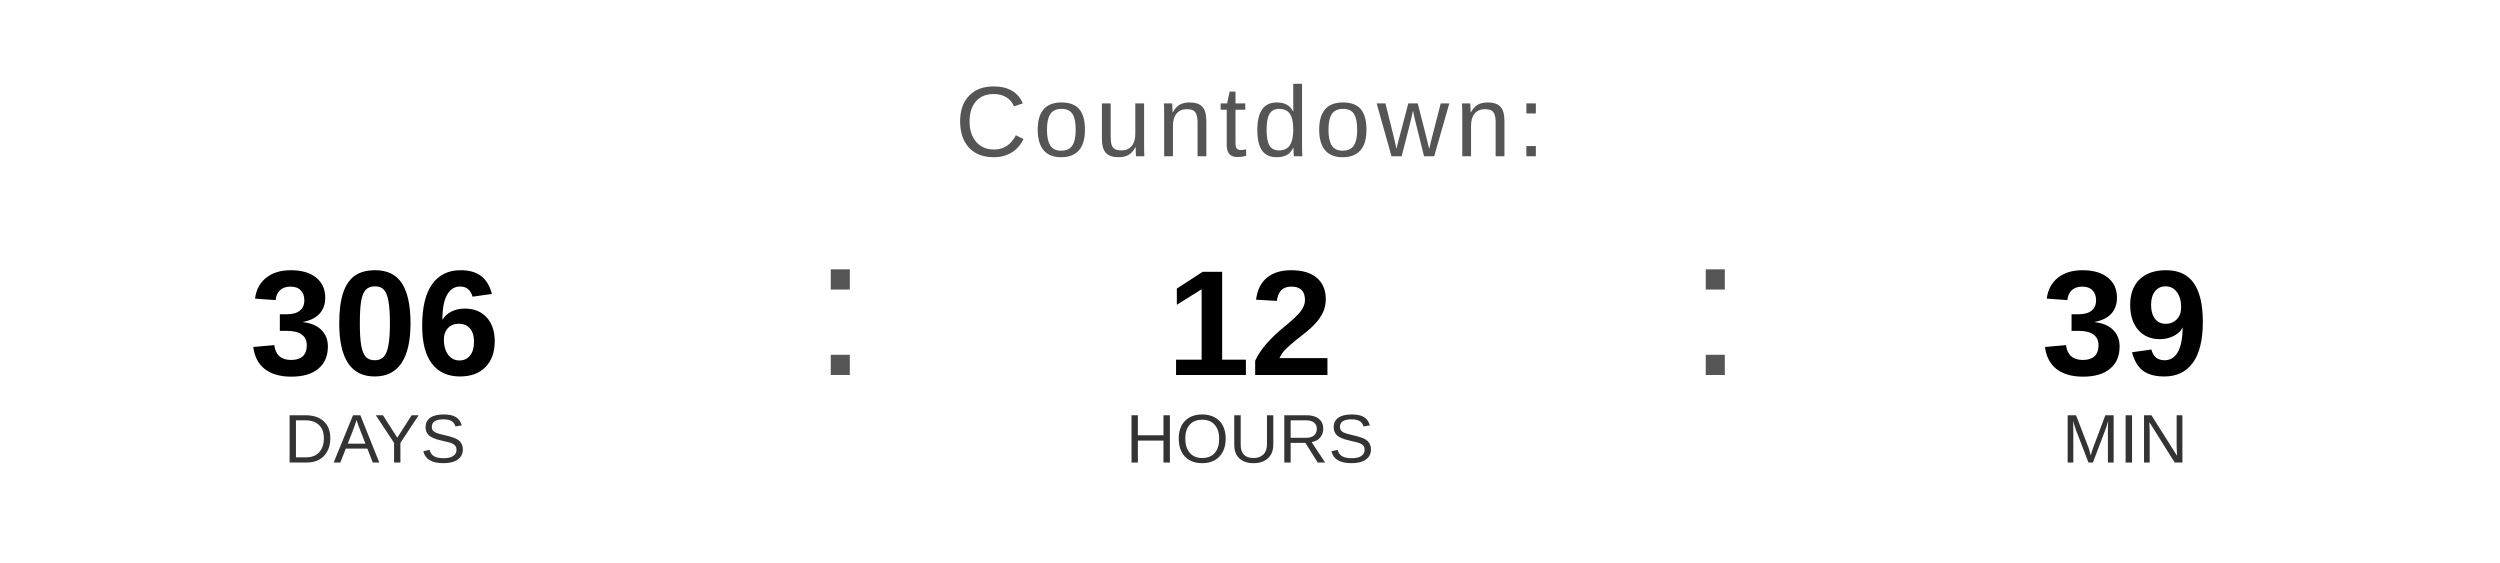
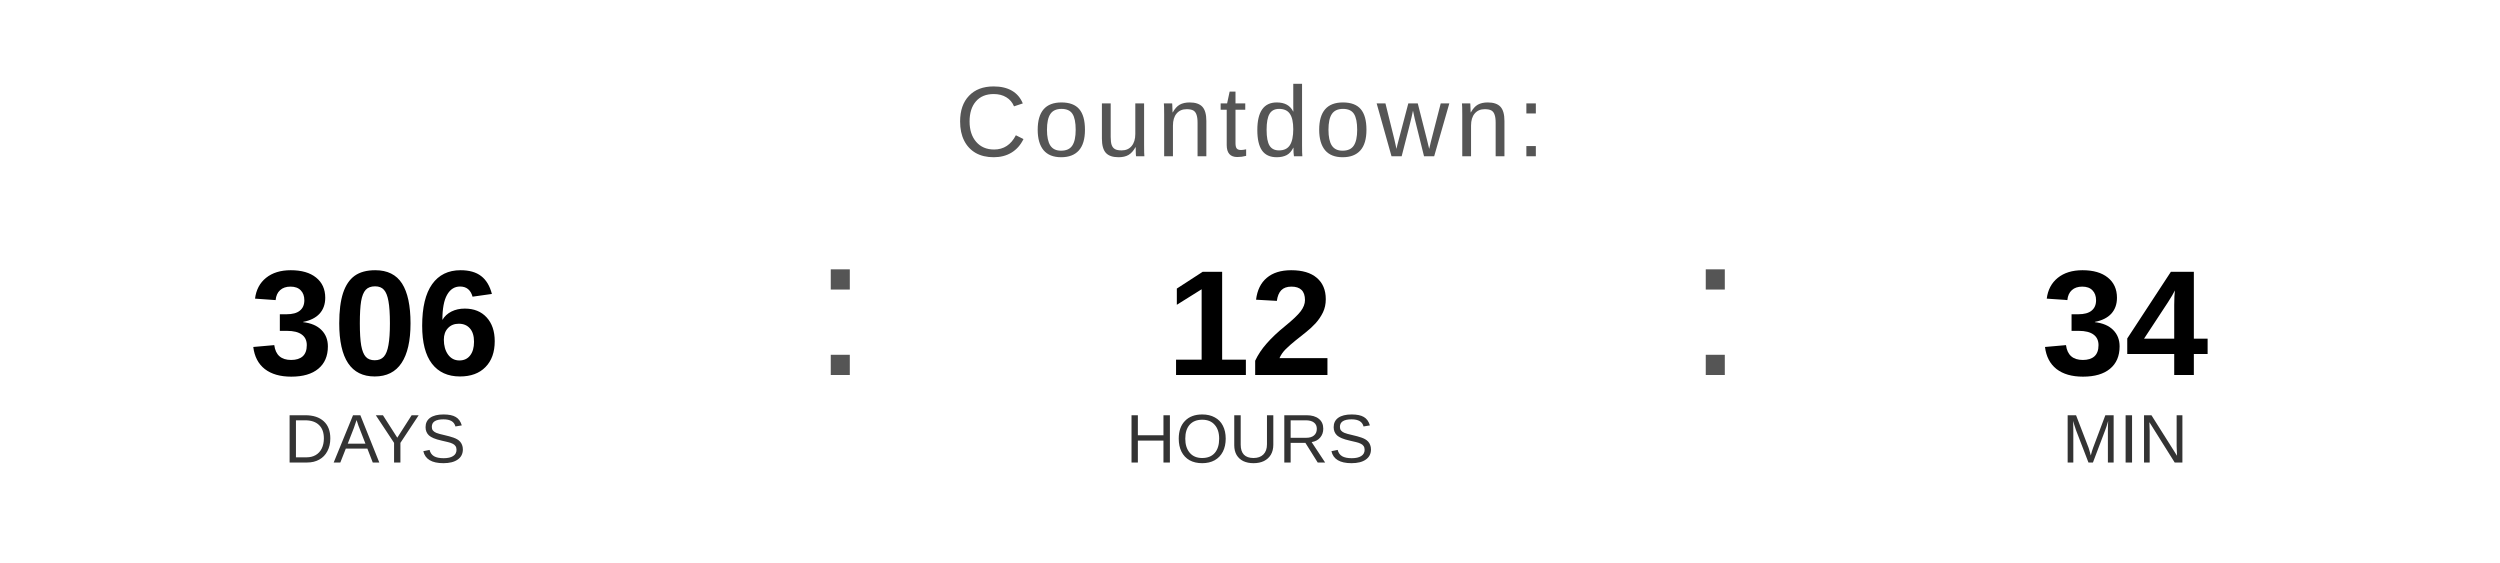
<svg xmlns="http://www.w3.org/2000/svg" width="400" height="90" viewBox="0 0 400 90">
  <text x="200" y="25" font-family="Arial, Helvetica, sans-serif" font-size="16" fill="#555555" text-anchor="middle" letter-spacing="1">
    Countdown:
  </text>
  <text x="60" y="60" font-family="Arial, Helvetica, sans-serif" font-size="24" font-weight="bold" fill="#000000" text-anchor="middle">306</text>
  <text x="60" y="74" font-family="Arial, Helvetica, sans-serif" font-size="11" fill="#333333" text-anchor="middle">DAYS</text>
  <text x="130" y="60" font-family="Arial, sans-serif" font-size="32" fill="#555555">:</text>
  <text x="200" y="60" font-family="Arial, Helvetica, sans-serif" font-size="24" font-weight="bold" fill="#000000" text-anchor="middle">12</text>
  <text x="200" y="74" font-family="Arial, Helvetica, sans-serif" font-size="11" fill="#333333" text-anchor="middle">HOURS</text>
  <text x="270" y="60" font-family="Arial, sans-serif" font-size="32" fill="#555555">:</text>
-   <text x="340" y="60" font-family="Arial, Helvetica, sans-serif" font-size="24" font-weight="bold" fill="#000000" text-anchor="middle">39</text>
+   <text x="340" y="60" font-family="Arial, Helvetica, sans-serif" font-size="24" font-weight="bold" fill="#000000" text-anchor="middle">34</text>
  <text x="340" y="74" font-family="Arial, Helvetica, sans-serif" font-size="11" fill="#333333" text-anchor="middle">MIN</text>
</svg>
